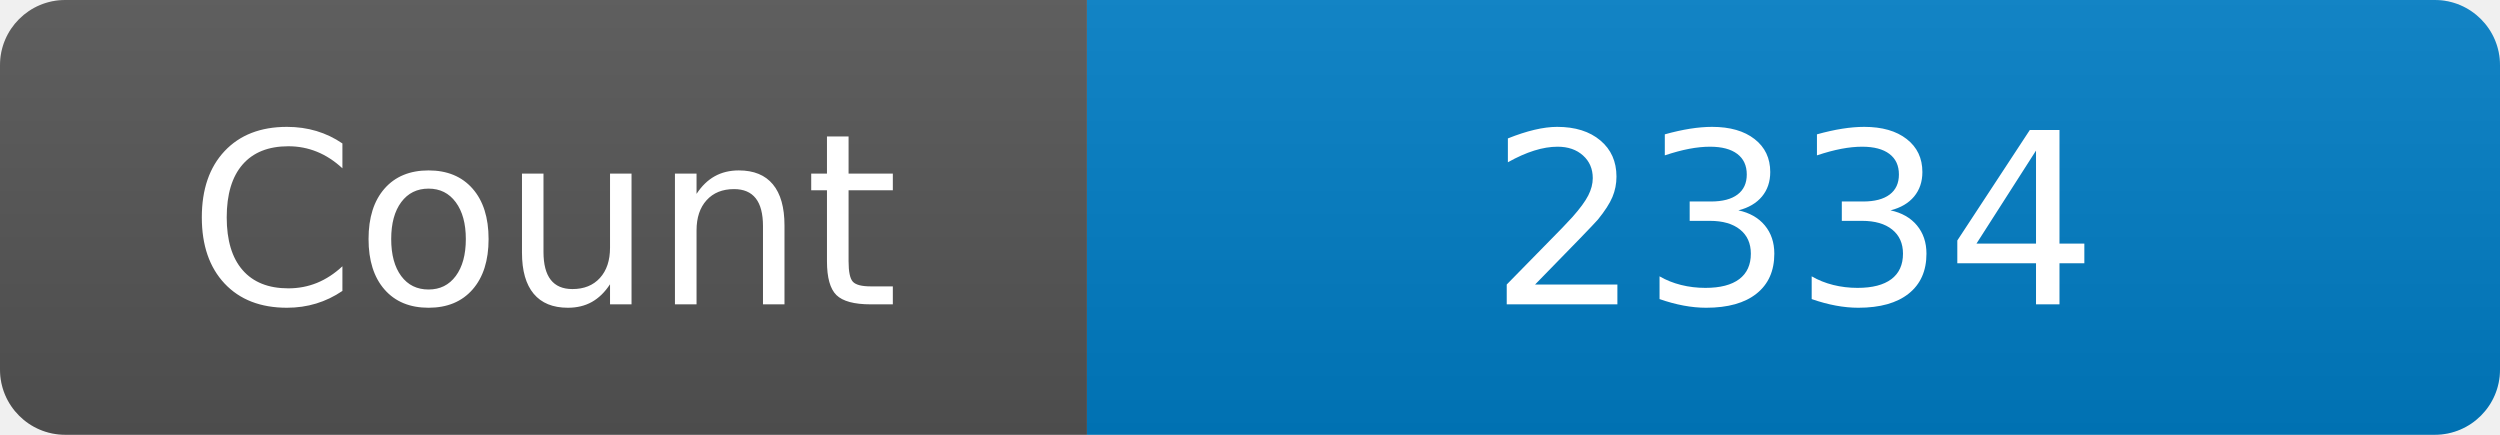
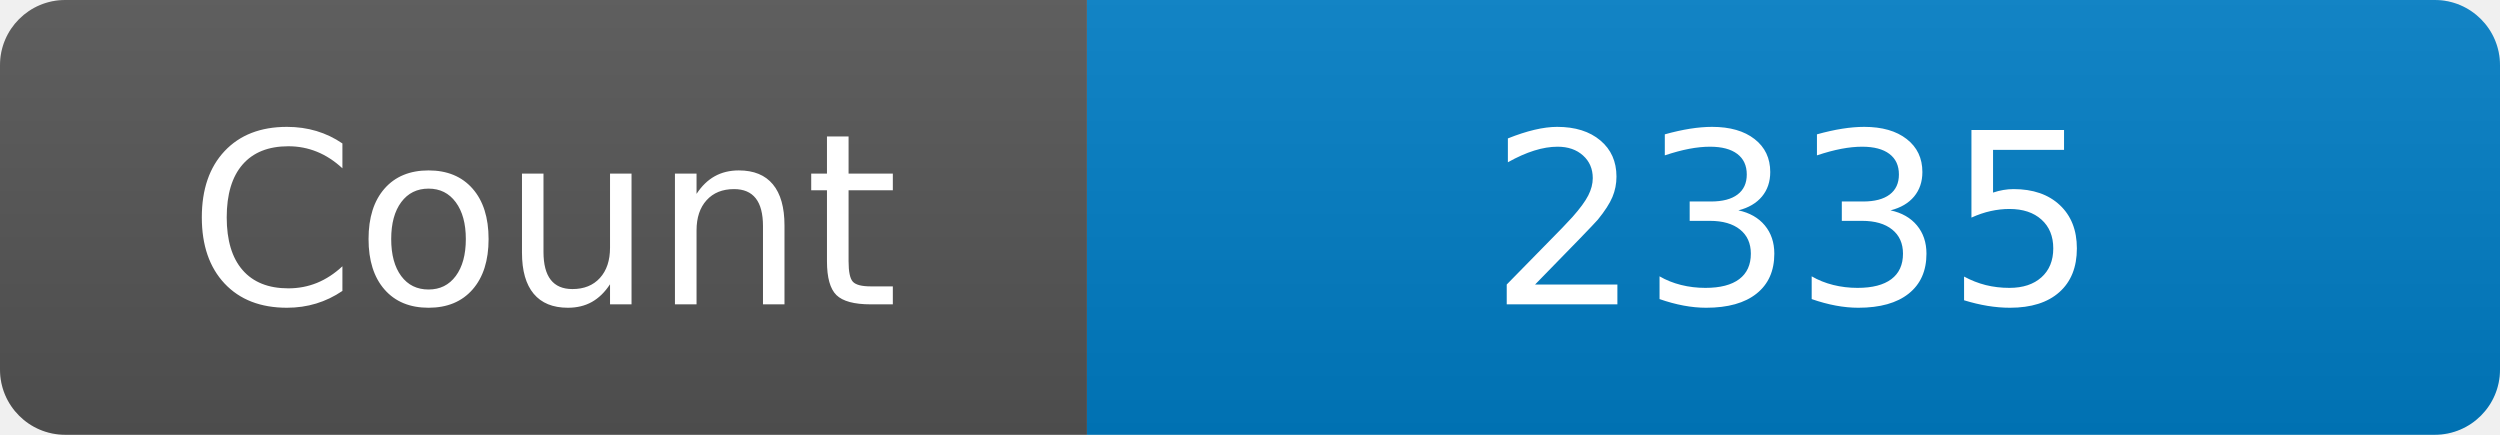
<svg xmlns="http://www.w3.org/2000/svg" width="115" height="20" role="img" aria-label="Maintained?: yes">
  <linearGradient id="s" x2="0" y2="100%">
    <stop offset="0" stop-color="#bbb" stop-opacity=".1" />
    <stop offset="1" stop-opacity=".1" />
  </linearGradient>
  <clipPath id="r">
    <rect width="115" height="20" rx="3" fill="#fff" />
  </clipPath>
  <g clip-path="url(#r)">
    <rect width="50" height="20" fill="#555" />
    <rect x="50" width="160" height="20" fill="#007ec6" />
    <rect width="115" height="20" fill="url(#s)" />
  </g>
  <g fill="#fff" text-anchor="middle" font-family="Verdana,Geneva,DejaVu Sans,sans-serif" font-size="110">
    <text x="250" y="140" transform="scale(.1)" fill="#fff">Count</text>
-     <text x="825" y="140" transform="scale(.1)" fill="#fff">2334</text>
+     <text x="825" y="140" transform="scale(.1)" fill="#fff">2335</text>
  </g>
</svg>
